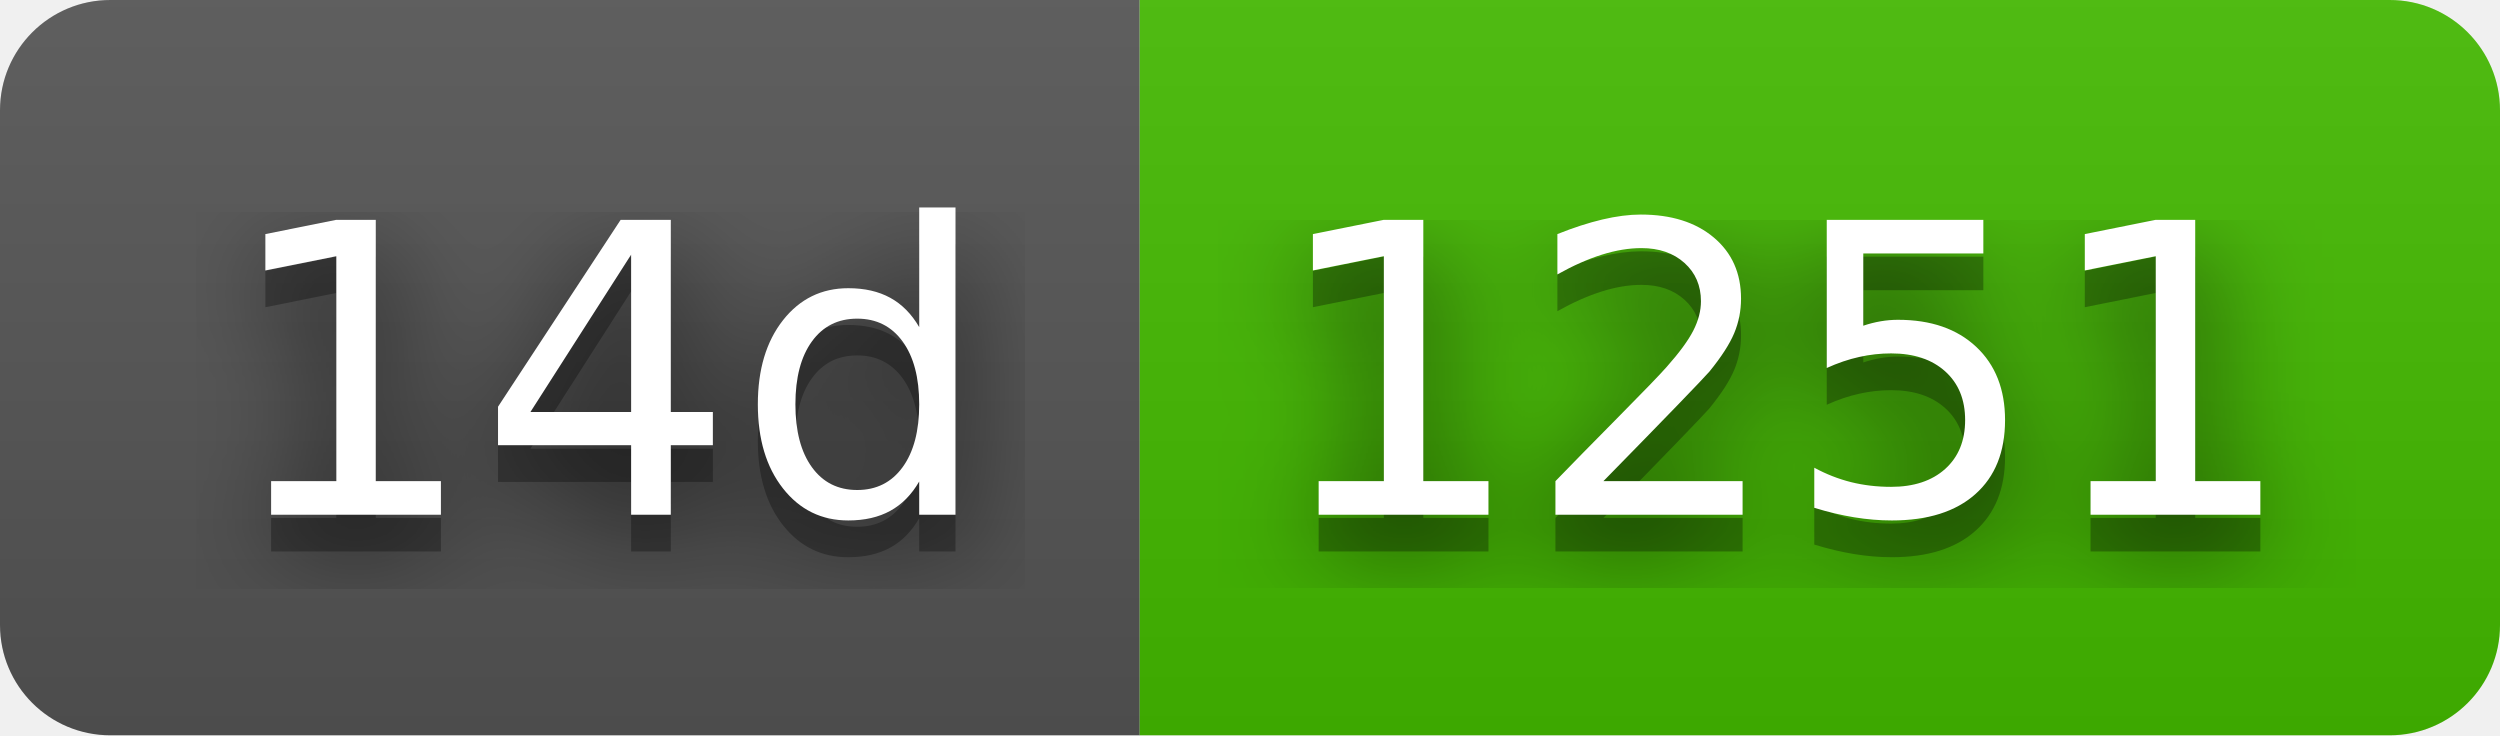
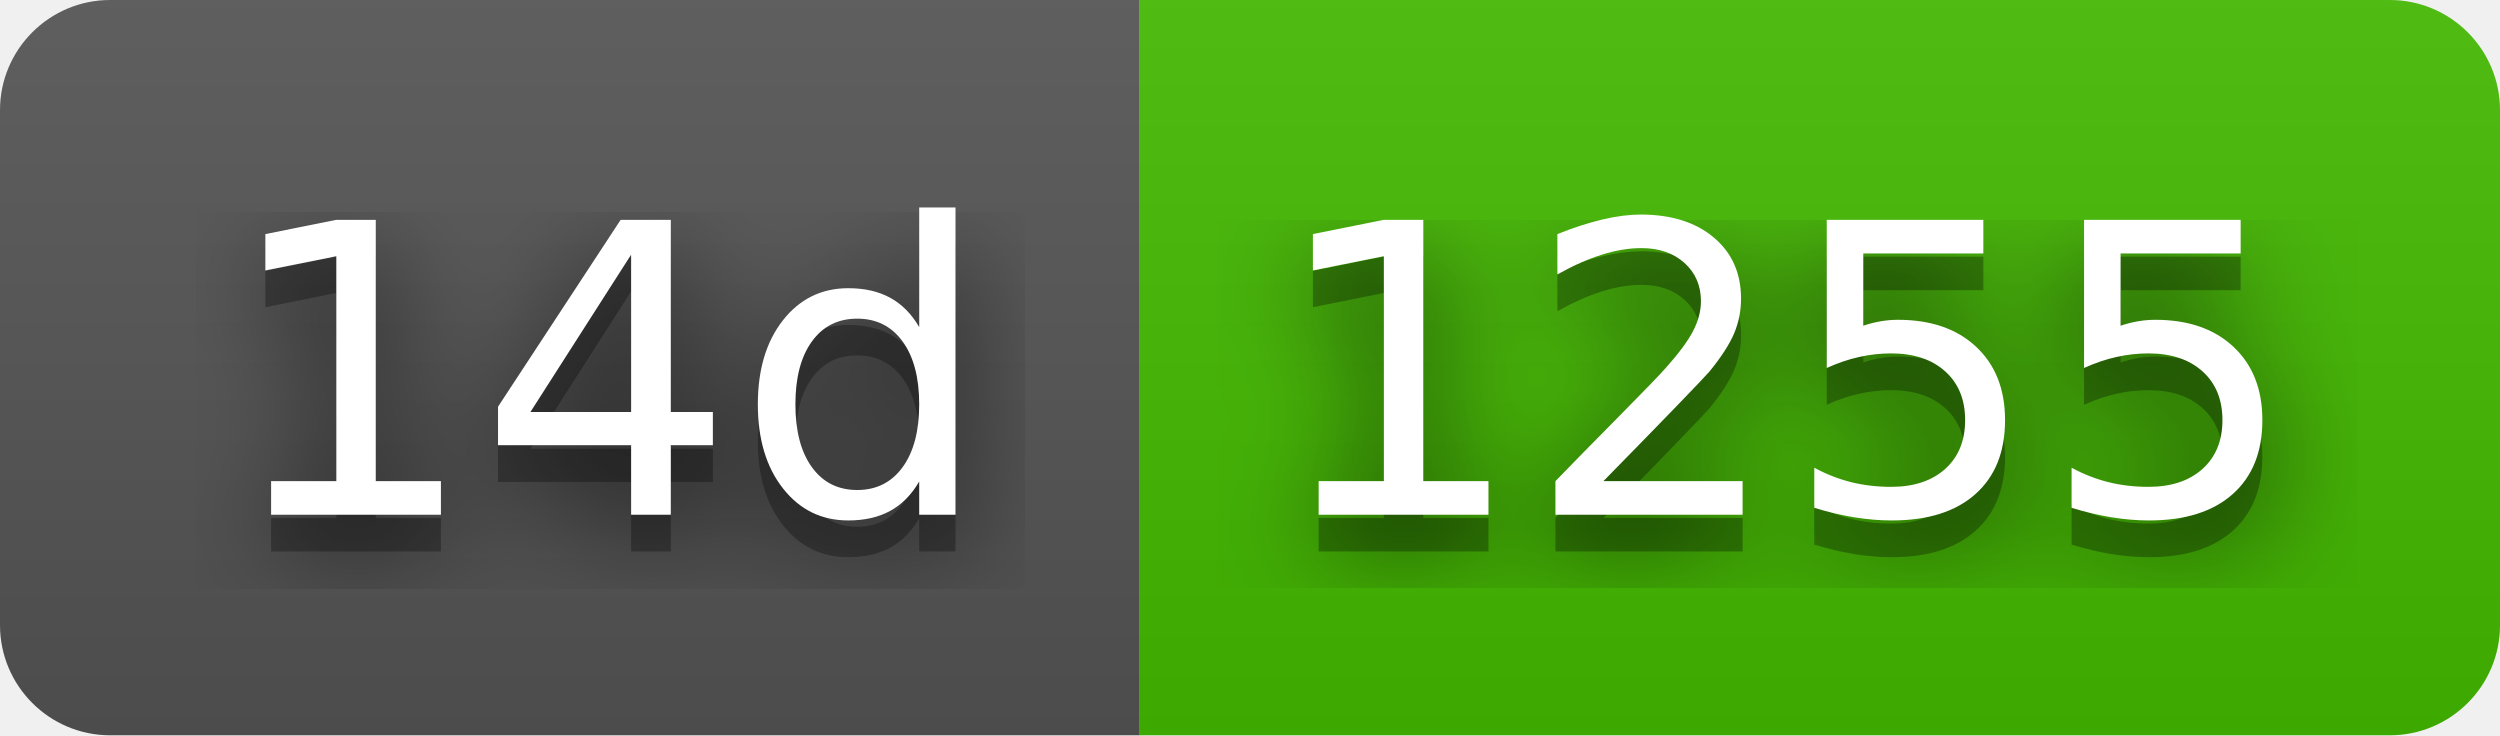
- <svg xmlns="http://www.w3.org/2000/svg" width="68" height="20" role="img" aria-label="14d: 1251">
+ <svg xmlns="http://www.w3.org/2000/svg" width="68" height="20" role="img" aria-label="14d: 1255">
  <filter id="blur">
    <feGaussianBlur stdDeviation="16" />
  </filter>
  <linearGradient id="s" x2="0" y2="100%">
    <stop offset="0" stop-color="#bbb" stop-opacity=".1" />
    <stop offset="1" stop-opacity=".1" />
  </linearGradient>
  <clipPath id="r">
    <rect width="68" height="20" rx="3" />
  </clipPath>
  <g clip-path="url(#r)">
    <rect width="31" height="20" fill="#555" />
    <rect x="31" width="37" height="20" fill="#4b0" />
    <rect width="68" height="20" fill="url(#s)" />
  </g>
  <g fill="#fff" text-anchor="middle" font-family="Verdana,Geneva,DejaVu Sans,sans-serif" text-rendering="geometricPrecision" font-size="110">
    <g transform="scale(.1)">
      <g aria-hidden="true" fill="#010101">
        <text x="165" y="150" fill-opacity=".8" filter="url(#blur)" textLength="210">14d</text>
        <text x="165" y="150" fill-opacity=".3" textLength="210">14d</text>
      </g>
      <text x="165" y="140" textLength="210">14d</text>
    </g>
    <g transform="scale(.1)">
      <g aria-hidden="true" fill="#010101">
-         <text x="485" y="150" fill-opacity=".8" filter="url(#blur)" textLength="270">1251</text>
-         <text x="485" y="150" fill-opacity=".3" textLength="270">1251</text>
+         <text x="485" y="150" fill-opacity=".8" filter="url(#blur)" textLength="270">1255</text>
+         <text x="485" y="150" fill-opacity=".3" textLength="270">1255</text>
      </g>
-       <text x="485" y="140" textLength="270">1251</text>
+       <text x="485" y="140" textLength="270">1255</text>
    </g>
  </g>
</svg>
